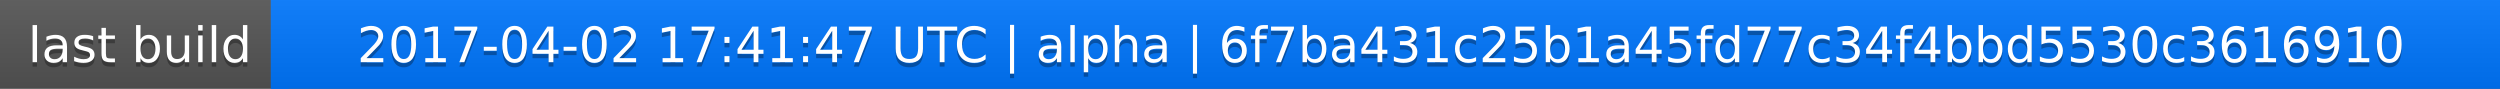
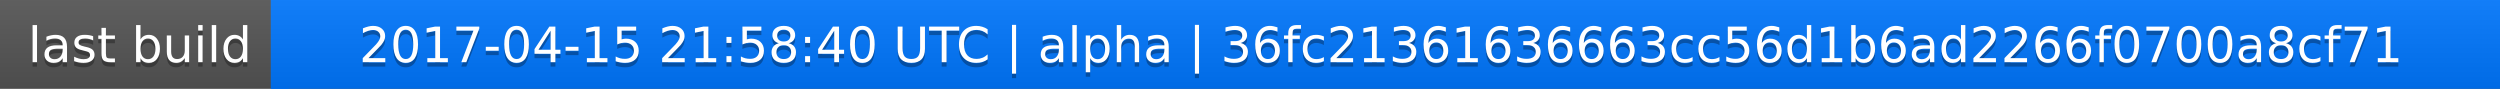
<svg xmlns="http://www.w3.org/2000/svg" width="563" height="20">
  <linearGradient id="a" x2="0" y2="100%">
    <stop offset="0" stop-color="#bbb" stop-opacity=".1" />
    <stop offset="1" stop-opacity=".1" />
  </linearGradient>
  <rect rx="0" width="563" height="20" fill="#555" />
  <rect rx="0" x="61" width="502" height="20" fill="#07f" />
  <path fill="#07f" d="M61 0h4v20h-4z" />
  <rect rx="0" width="563" height="20" fill="url(#a)" />
  <g fill="#fff" text-anchor="middle" font-family="DejaVu Sans,Verdana,Geneva,sans-serif" font-size="11">
    <text x="31.5" y="15" fill="#010101" fill-opacity=".3">last build</text>
    <text x="31.5" y="14">last build</text>
-     <text x="311" y="15" fill="#010101" fill-opacity=".3">2017-04-02 17:41:47 UTC | alpha | 6f7ba431c25b1a45fd77c34f4bbd5530c3616910</text>
-     <text x="311" y="14">2017-04-02 17:41:47 UTC | alpha | 6f7ba431c25b1a45fd77c34f4bbd5530c3616910</text>
+     <text x="311" y="15" fill="#010101" fill-opacity=".3">2017-04-15 21:58:40 UTC | alpha | 36fc21361636663cc56d1b6ad2266f0700a8cf71</text>
+     <text x="311" y="14">2017-04-15 21:58:40 UTC | alpha | 36fc21361636663cc56d1b6ad2266f0700a8cf71</text>
  </g>
</svg>
